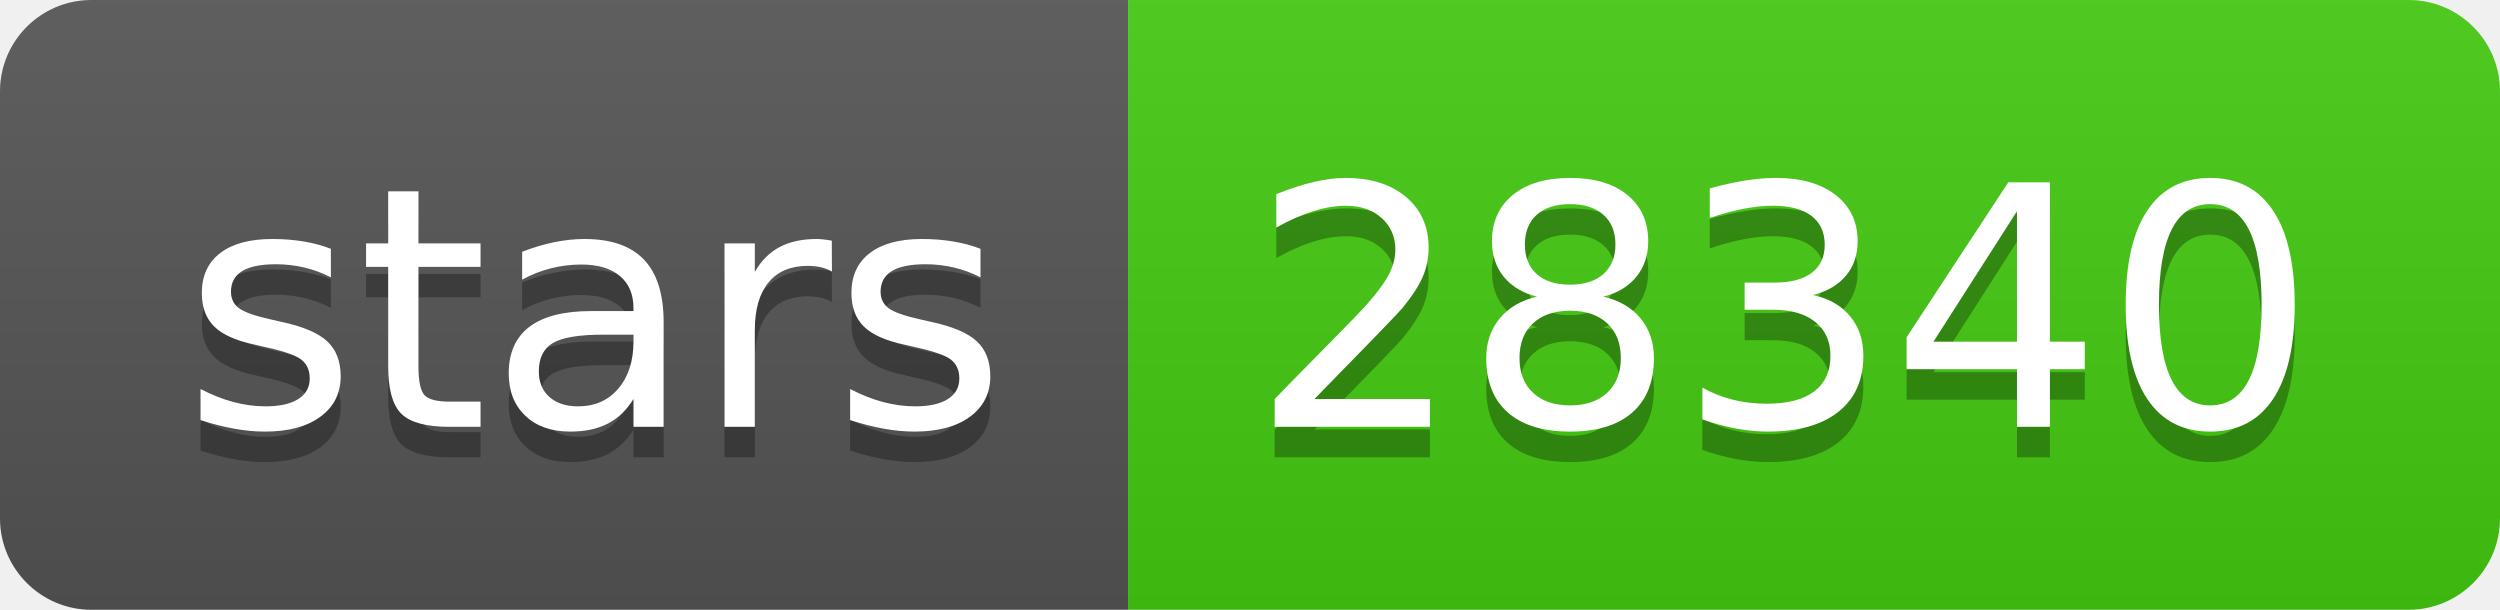
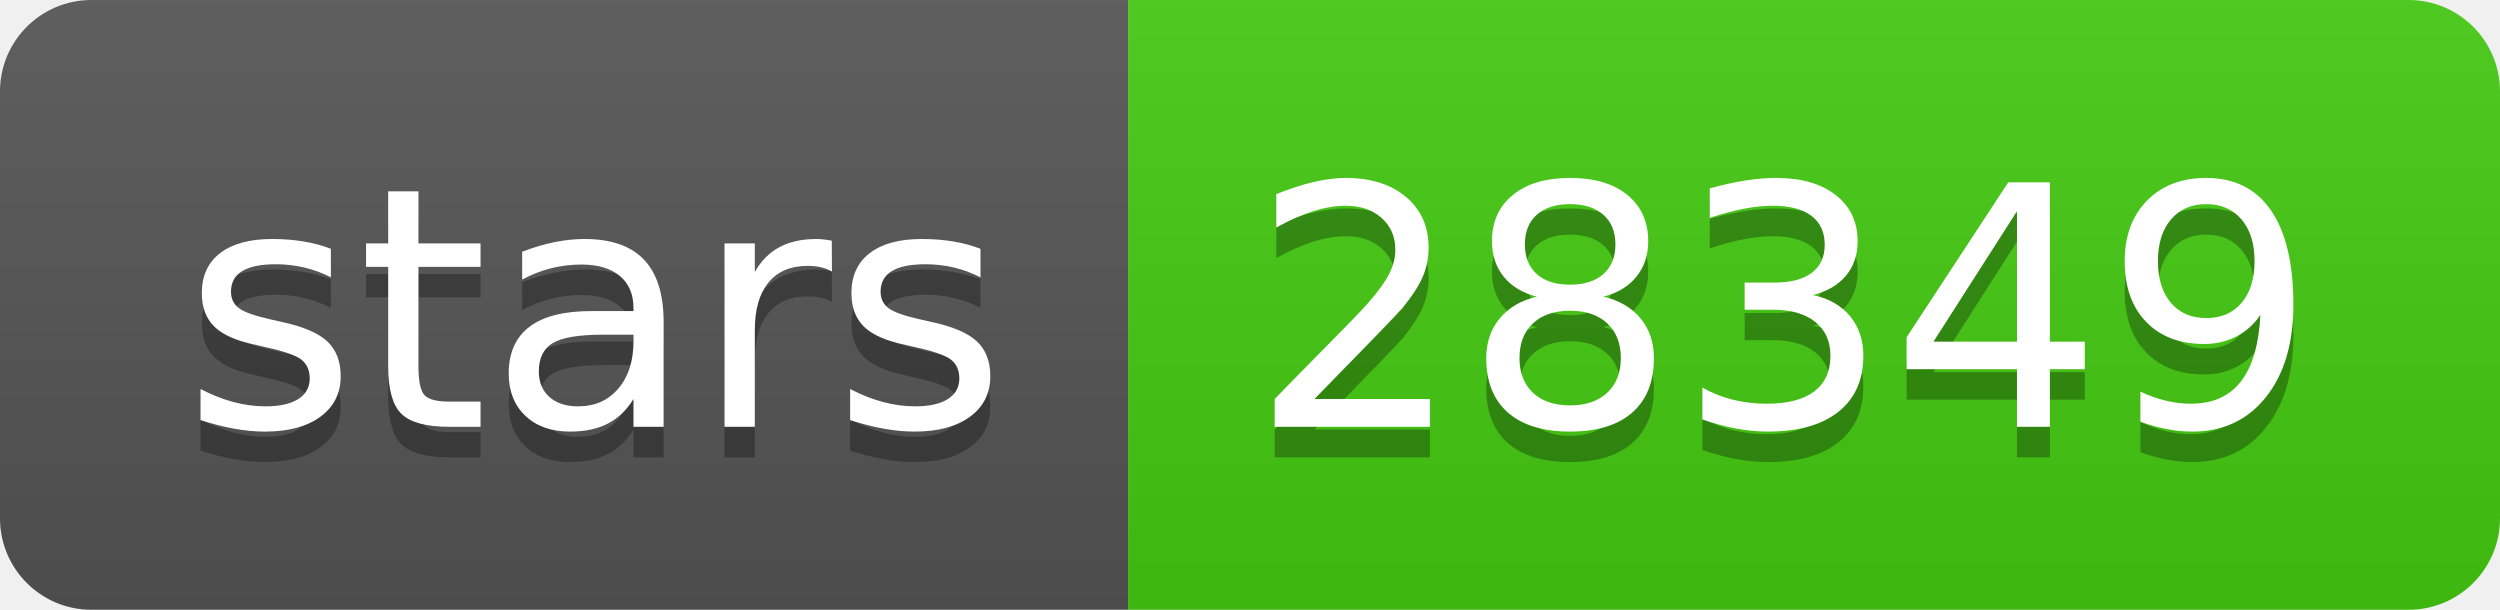
- <svg xmlns="http://www.w3.org/2000/svg" width="82" height="20" role="img" aria-label="stars: 28340">
+ <svg xmlns="http://www.w3.org/2000/svg" width="82" height="20" role="img" aria-label="stars: 28349">
  <linearGradient id="s" x2="0" y2="100%">
    <stop offset="0" stop-color="#bbb" stop-opacity=".1" />
    <stop offset="1" stop-opacity=".1" />
  </linearGradient>
  <clipPath id="r">
    <rect width="82" height="20" rx="3" fill="#fff" />
  </clipPath>
  <g clip-path="url(#r)">
    <rect width="37" height="20" fill="#555" />
    <rect x="37" width="45" height="20" fill="#4c1" />
    <rect width="82" height="20" fill="url(#s)" />
  </g>
  <g fill="#fff" text-anchor="middle" font-family="Verdana,Geneva,DejaVu Sans,sans-serif" text-rendering="geometricPrecision" font-size="110">
    <text aria-hidden="true" x="195" y="150" fill="#010101" fill-opacity=".3" transform="scale(.1)" textLength="270">stars</text>
    <text x="195" y="140" transform="scale(.1)" fill="#fff" textLength="270">stars</text>
-     <text aria-hidden="true" x="585" y="150" fill="#010101" fill-opacity=".3" transform="scale(.1)" textLength="350">28340</text>
-     <text x="585" y="140" transform="scale(.1)" fill="#fff" textLength="350">28340</text>
+     <text aria-hidden="true" x="585" y="150" fill="#010101" fill-opacity=".3" transform="scale(.1)" textLength="350">28349</text>
+     <text x="585" y="140" transform="scale(.1)" fill="#fff" textLength="350">28349</text>
  </g>
</svg>
